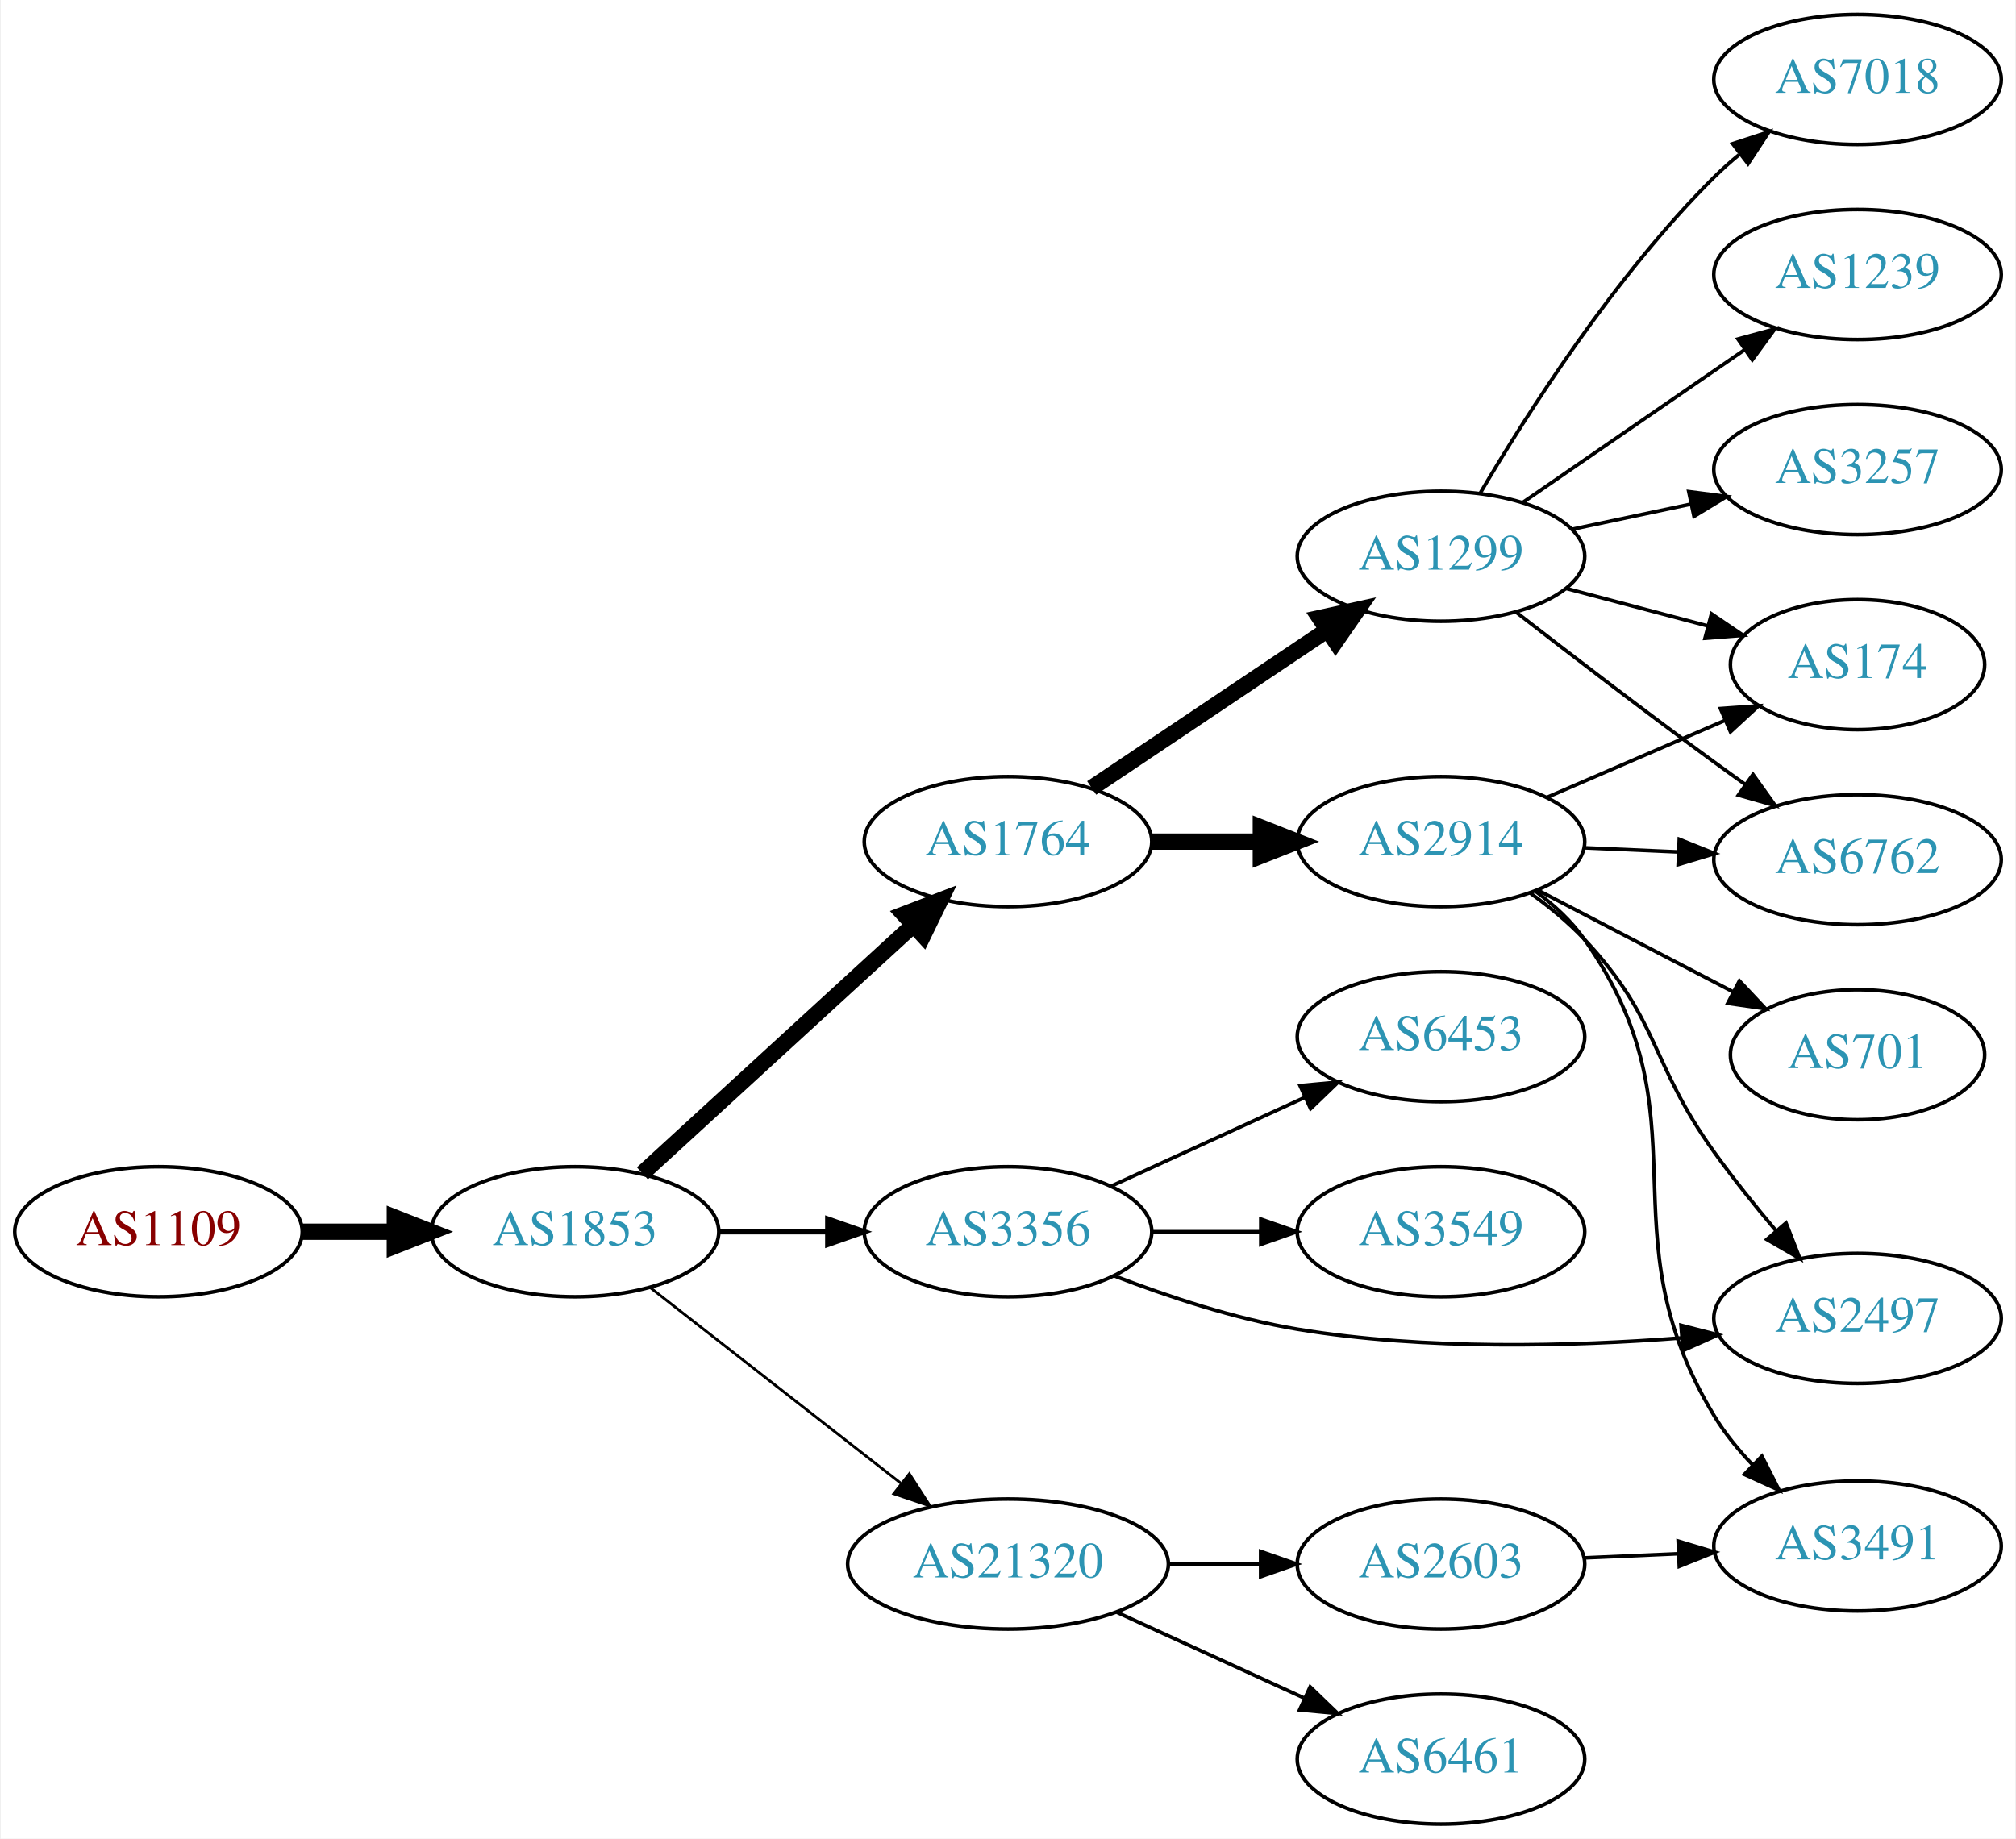
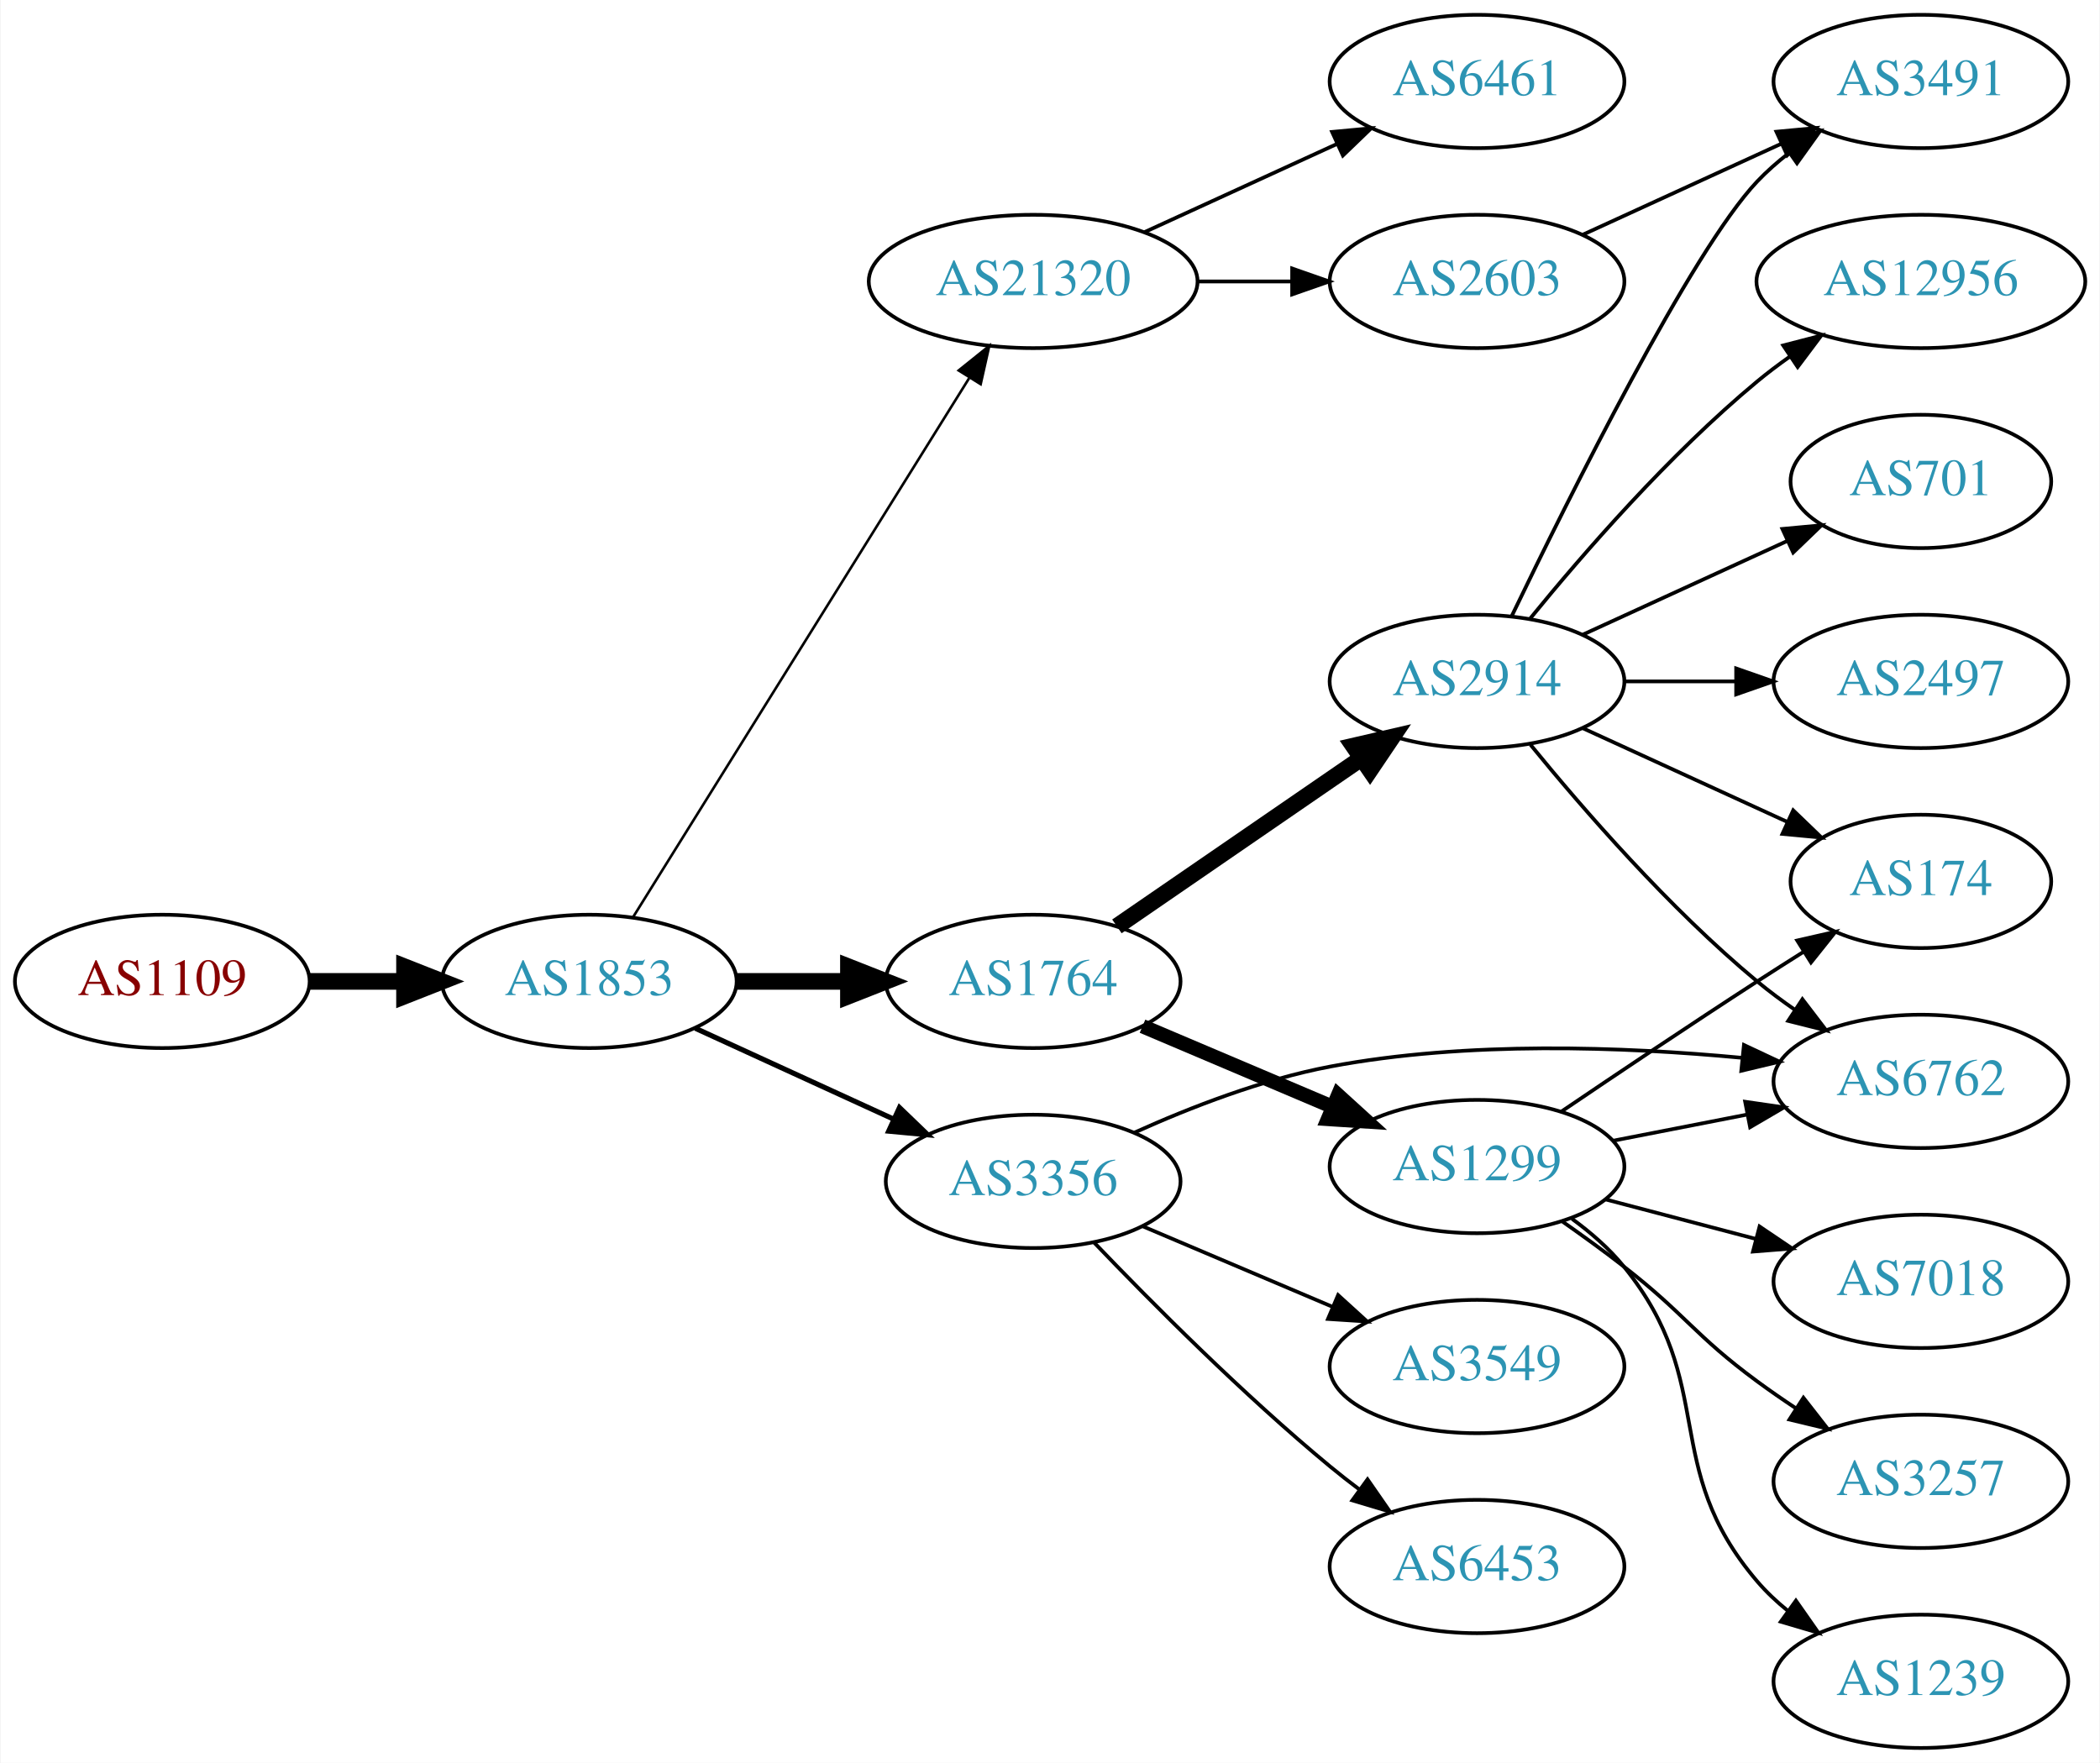
- <svg xmlns="http://www.w3.org/2000/svg" xmlns:xlink="http://www.w3.org/1999/xlink" width="558pt" height="509pt" viewBox="0.00 0.00 557.56 509.00">
-   <g id="graph0" class="graph" transform="scale(1 1) rotate(0) translate(4 505)">
-     <polygon fill="white" stroke="none" points="-4,4 -4,-505 553.564,-505 553.564,4 -4,4" />
+ <svg xmlns="http://www.w3.org/2000/svg" xmlns:xlink="http://www.w3.org/1999/xlink" width="567pt" height="476pt" viewBox="0.00 0.00 566.66 476.00">
+   <g id="graph0" class="graph" transform="scale(1 1) rotate(0) translate(4 472)">
+     <polygon fill="white" stroke="none" points="-4,4 -4,-472 562.663,-472 562.663,4 -4,4" />
    <g id="node1" class="node">
      <g id="a_node1">
        <a xlink:href="/asn/1109" xlink:title="AS1109 ~ University of Salzburg [AT]">
-           <ellipse fill="#ffffff" stroke="black" cx="39.647" cy="-164" rx="39.794" ry="18" />
-           <text text-anchor="middle" x="39.647" y="-160.3" font-family="Times,serif" font-size="14.00" fill="#880000">AS1109</text>
+           <ellipse fill="#ffffff" stroke="black" cx="39.647" cy="-207" rx="39.794" ry="18" />
+           <text text-anchor="middle" x="39.647" y="-203.3" font-family="Times,serif" font-size="14.00" fill="#880000">AS1109</text>
        </a>
      </g>
    </g>
    <g id="node2" class="node">
      <g id="a_node2">
        <a xlink:href="/asn/1853" xlink:title="AS1853 ~ ACOnet Backbone [AT]">
-           <ellipse fill="#ffffff" stroke="black" cx="154.939" cy="-164" rx="39.794" ry="18" />
-           <text text-anchor="middle" x="154.939" y="-160.3" font-family="Times,serif" font-size="14.00" fill="#2c94b3">AS1853</text>
+           <ellipse fill="#ffffff" stroke="black" cx="154.939" cy="-207" rx="39.794" ry="18" />
+           <text text-anchor="middle" x="154.939" y="-203.3" font-family="Times,serif" font-size="14.00" fill="#2c94b3">AS1853</text>
        </a>
      </g>
    </g>
    <g id="edge1" class="edge">
-       <path fill="none" stroke="black" stroke-width="4.5" d="M79.319,-164C87.522,-164 96.286,-164 104.818,-164" />
-       <polygon fill="black" stroke="black" stroke-width="4.5" points="105.057,-167.938 115.057,-164 105.057,-160.063 105.057,-167.938" />
+       <path fill="none" stroke="black" stroke-width="4.5" d="M79.319,-207C87.522,-207 96.286,-207 104.818,-207" />
+       <polygon fill="black" stroke="black" stroke-width="4.5" points="105.057,-210.938 115.057,-207 105.057,-203.063 105.057,-210.938" />
    </g>
    <g id="node3" class="node">
      <g id="a_node3">
        <a xlink:href="/asn/1764" xlink:title="AS1764 ~ NEXTLAYER-AS [AT]">
-           <ellipse fill="#ffffff" stroke="black" cx="274.782" cy="-272" rx="39.794" ry="18" />
-           <text text-anchor="middle" x="274.782" y="-268.3" font-family="Times,serif" font-size="14.00" fill="#2c94b3">AS1764</text>
+           <ellipse fill="#ffffff" stroke="black" cx="274.782" cy="-207" rx="39.794" ry="18" />
+           <text text-anchor="middle" x="274.782" y="-203.3" font-family="Times,serif" font-size="14.00" fill="#2c94b3">AS1764</text>
        </a>
      </g>
    </g>
    <g id="edge2" class="edge">
-       <path fill="none" stroke="black" stroke-width="4.5" d="M173.582,-180.169C193.454,-198.382 225.917,-228.133 248.486,-248.817" />
-       <polygon fill="black" stroke="black" stroke-width="4.5" points="245.987,-251.867 256.019,-255.721 251.307,-246.061 245.987,-251.867" />
+       <path fill="none" stroke="black" stroke-width="4.5" d="M194.852,-207C204.405,-207 214.755,-207 224.718,-207" />
+       <polygon fill="black" stroke="black" stroke-width="4.5" points="224.91,-210.938 234.91,-207 224.91,-203.063 224.91,-210.938" />
    </g>
    <g id="node4" class="node">
      <g id="a_node4">
        <a xlink:href="/asn/21320" xlink:title="AS21320 ~ GEANT Vereniging [EU]">
-           <ellipse fill="#ffffff" stroke="black" cx="274.782" cy="-72" rx="44.393" ry="18" />
-           <text text-anchor="middle" x="274.782" y="-68.3" font-family="Times,serif" font-size="14.00" fill="#2c94b3">AS21320</text>
+           <ellipse fill="#ffffff" stroke="black" cx="274.782" cy="-396" rx="44.393" ry="18" />
+           <text text-anchor="middle" x="274.782" y="-392.3" font-family="Times,serif" font-size="14.00" fill="#2c94b3">AS21320</text>
        </a>
      </g>
    </g>
    <g id="edge3" class="edge">
-       <path fill="none" stroke="black" stroke-width="0.75" d="M175.664,-148.601C194.636,-133.789 223.532,-111.23 245.058,-94.425" />
-       <polygon fill="black" stroke="black" stroke-width="0.75" points="247.472,-96.981 253.201,-88.068 243.164,-91.463 247.472,-96.981" />
+       <path fill="none" stroke="black" stroke-width="0.692" d="M166.815,-224.442C187.598,-257.775 233.059,-330.686 257.487,-369.866" />
+       <polygon fill="black" stroke="black" stroke-width="0.692" points="254.672,-371.966 262.933,-378.6 260.612,-368.263 254.672,-371.966" />
    </g>
    <g id="node5" class="node">
      <g id="a_node5">
        <a xlink:href="/asn/3356" xlink:title="AS3356 ~ Level 3 Parent, LLC [US]">
-           <ellipse fill="#ffffff" stroke="black" cx="274.782" cy="-164" rx="39.794" ry="18" />
-           <text text-anchor="middle" x="274.782" y="-160.3" font-family="Times,serif" font-size="14.00" fill="#2c94b3">AS3356</text>
+           <ellipse fill="#ffffff" stroke="black" cx="274.782" cy="-153" rx="39.794" ry="18" />
+           <text text-anchor="middle" x="274.782" y="-149.3" font-family="Times,serif" font-size="14.00" fill="#2c94b3">AS3356</text>
        </a>
      </g>
    </g>
    <g id="edge4" class="edge">
-       <path fill="none" stroke="black" stroke-width="1.5" d="M194.852,-164C204.405,-164 214.755,-164 224.718,-164" />
-       <polygon fill="black" stroke="black" stroke-width="1.5" points="224.91,-167.5 234.91,-164 224.91,-160.5 224.91,-167.5" />
+       <path fill="none" stroke="black" stroke-width="1.385" d="M183.568,-194.339C199.525,-187.027 219.796,-177.739 237.079,-169.819" />
+       <polygon fill="black" stroke="black" stroke-width="1.385" points="238.693,-172.929 246.326,-165.581 235.777,-166.565 238.693,-172.929" />
    </g>
    <g id="node6" class="node">
      <g id="a_node6">
-         <a xlink:href="/asn/2914" xlink:title="AS2914 ~ NTT America, Inc. [US]">
-           <ellipse fill="#ffffff" stroke="black" cx="394.625" cy="-272" rx="39.794" ry="18" />
-           <text text-anchor="middle" x="394.625" y="-268.3" font-family="Times,serif" font-size="14.00" fill="#2c94b3">AS2914</text>
+         <a xlink:href="/asn/1299" xlink:title="AS1299 ~ Telia Carrier [EU]">
+           <ellipse fill="#ffffff" stroke="black" cx="394.625" cy="-157" rx="39.794" ry="18" />
+           <text text-anchor="middle" x="394.625" y="-153.3" font-family="Times,serif" font-size="14.00" fill="#2c94b3">AS1299</text>
        </a>
      </g>
    </g>
    <g id="edge5" class="edge">
-       <path fill="none" stroke="black" stroke-width="4.5" d="M314.695,-272C324.248,-272 334.598,-272 344.56,-272" />
-       <polygon fill="black" stroke="black" stroke-width="4.5" points="344.753,-275.938 354.753,-272 344.753,-268.063 344.753,-275.938" />
+       <path fill="none" stroke="black" stroke-width="3.857" d="M304.308,-194.896C319.683,-188.373 338.859,-180.237 355.497,-173.177" />
+       <polygon fill="black" stroke="black" stroke-width="3.857" points="357.114,-176.293 364.952,-169.165 354.38,-169.849 357.114,-176.293" />
    </g>
    <g id="node7" class="node">
      <g id="a_node7">
-         <a xlink:href="/asn/1299" xlink:title="AS1299 ~ Telia Carrier [EU]">
-           <ellipse fill="#ffffff" stroke="black" cx="394.625" cy="-351" rx="39.794" ry="18" />
-           <text text-anchor="middle" x="394.625" y="-347.3" font-family="Times,serif" font-size="14.00" fill="#2c94b3">AS1299</text>
+         <a xlink:href="/asn/2914" xlink:title="AS2914 ~ NTT America, Inc. [US]">
+           <ellipse fill="#ffffff" stroke="black" cx="394.625" cy="-288" rx="39.794" ry="18" />
+           <text text-anchor="middle" x="394.625" y="-284.3" font-family="Times,serif" font-size="14.00" fill="#2c94b3">AS2914</text>
        </a>
      </g>
    </g>
    <g id="edge6" class="edge">
-       <path fill="none" stroke="black" stroke-width="4.5" d="M297.947,-286.859C316.382,-299.218 342.809,-316.934 363.22,-330.617" />
-       <polygon fill="black" stroke="black" stroke-width="4.5" points="361.06,-333.909 371.559,-336.207 365.445,-327.368 361.06,-333.909" />
+       <path fill="none" stroke="black" stroke-width="4.5" d="M297.396,-221.857C315.885,-234.565 342.698,-252.995 363.328,-267.175" />
+       <polygon fill="black" stroke="black" stroke-width="4.5" points="361.277,-270.544 371.748,-272.963 365.738,-264.054 361.277,-270.544" />
    </g>
    <g id="node13" class="node">
      <g id="a_node13">
-         <a xlink:href="/asn/6461" xlink:title="AS6461 ~ Zayo Bandwidth [US]">
-           <ellipse fill="#ffffff" stroke="black" cx="394.625" cy="-18" rx="39.794" ry="18" />
-           <text text-anchor="middle" x="394.625" y="-14.3" font-family="Times,serif" font-size="14.00" fill="#2c94b3">AS6461</text>
+         <a xlink:href="/asn/2603" xlink:title="AS2603 ~ NORDUnet [NO]">
+           <ellipse fill="#ffffff" stroke="black" cx="394.625" cy="-396" rx="39.794" ry="18" />
+           <text text-anchor="middle" x="394.625" y="-392.3" font-family="Times,serif" font-size="14.00" fill="#2c94b3">AS2603</text>
        </a>
      </g>
    </g>
    <g id="edge12" class="edge">
-       <path fill="none" stroke="black" d="M304.912,-58.652C320.523,-51.498 339.92,-42.609 356.593,-34.969" />
-       <polygon fill="black" stroke="black" points="358.412,-37.986 366.045,-30.638 355.496,-31.622 358.412,-37.986" />
+       <path fill="none" stroke="black" d="M318.993,-396C327.306,-396 336.068,-396 344.551,-396" />
+       <polygon fill="black" stroke="black" points="344.709,-399.5 354.709,-396 344.709,-392.5 344.709,-399.5" />
    </g>
    <g id="node14" class="node">
      <g id="a_node14">
-         <a xlink:href="/asn/2603" xlink:title="AS2603 ~ NORDUnet [NO]">
-           <ellipse fill="#ffffff" stroke="black" cx="394.625" cy="-72" rx="39.794" ry="18" />
-           <text text-anchor="middle" x="394.625" y="-68.3" font-family="Times,serif" font-size="14.00" fill="#2c94b3">AS2603</text>
+         <a xlink:href="/asn/6461" xlink:title="AS6461 ~ Zayo Bandwidth [US]">
+           <ellipse fill="#ffffff" stroke="black" cx="394.625" cy="-450" rx="39.794" ry="18" />
+           <text text-anchor="middle" x="394.625" y="-446.3" font-family="Times,serif" font-size="14.00" fill="#2c94b3">AS6461</text>
        </a>
      </g>
    </g>
    <g id="edge13" class="edge">
-       <path fill="none" stroke="black" d="M318.993,-72C327.306,-72 336.068,-72 344.551,-72" />
-       <polygon fill="black" stroke="black" points="344.709,-75.5 354.709,-72 344.709,-68.5 344.709,-75.5" />
-     </g>
-     <g id="node11" class="node">
-       <g id="a_node11">
-         <a xlink:href="/asn/2497" xlink:title="AS2497 ~ Internet Initiative Japan Inc. [JP]">
-           <ellipse fill="#ffffff" stroke="black" cx="509.918" cy="-140" rx="39.794" ry="18" />
-           <text text-anchor="middle" x="509.918" y="-136.3" font-family="Times,serif" font-size="14.00" fill="#2c94b3">AS2497</text>
-         </a>
-       </g>
-     </g>
-     <g id="edge16" class="edge">
-       <path fill="none" stroke="black" d="M304.159,-151.792C318.997,-146.064 337.638,-139.875 354.978,-137 390.28,-131.148 430.756,-132.236 461.341,-134.607" />
-       <polygon fill="black" stroke="black" points="461.053,-138.095 471.313,-135.452 461.644,-131.12 461.053,-138.095" />
-     </g>
-     <g id="node15" class="node">
-       <g id="a_node15">
-         <a xlink:href="/asn/3549" xlink:title="AS3549 ~ Level 3 Parent, LLC [US]">
-           <ellipse fill="#ffffff" stroke="black" cx="394.625" cy="-164" rx="39.794" ry="18" />
-           <text text-anchor="middle" x="394.625" y="-160.3" font-family="Times,serif" font-size="14.00" fill="#2c94b3">AS3549</text>
-         </a>
-       </g>
-     </g>
-     <g id="edge14" class="edge">
-       <path fill="none" stroke="black" d="M314.695,-164C324.248,-164 334.598,-164 344.56,-164" />
-       <polygon fill="black" stroke="black" points="344.753,-167.5 354.753,-164 344.753,-160.5 344.753,-167.5" />
+       <path fill="none" stroke="black" d="M304.912,-409.348C320.523,-416.502 339.92,-425.391 356.593,-433.03" />
+       <polygon fill="black" stroke="black" points="355.496,-436.378 366.045,-437.362 358.412,-430.014 355.496,-436.378" />
+     </g>
+     <g id="node8" class="node">
+       <g id="a_node8">
+         <a xlink:href="/asn/6762" xlink:title="AS6762 ~ TELECOM ITALIA SPARKLE S.p.A. [IT]">
+           <ellipse fill="#ffffff" stroke="black" cx="514.467" cy="-180" rx="39.794" ry="18" />
+           <text text-anchor="middle" x="514.467" y="-176.3" font-family="Times,serif" font-size="14.00" fill="#2c94b3">AS6762</text>
+         </a>
+       </g>
+     </g>
+     <g id="edge15" class="edge">
+       <path fill="none" stroke="black" d="M302.165,-166.194C317.226,-172.986 336.697,-180.55 354.978,-184 391.792,-190.948 434.263,-189.377 465.968,-186.382" />
+       <polygon fill="black" stroke="black" points="466.694,-189.826 476.284,-185.322 465.978,-182.862 466.694,-189.826" />
    </g>
    <g id="node16" class="node">
      <g id="a_node16">
        <a xlink:href="/asn/6453" xlink:title="AS6453 ~ TATA COMMUNICATIONS (AMERICA) INC [US]">
-           <ellipse fill="#ffffff" stroke="black" cx="394.625" cy="-218" rx="39.794" ry="18" />
-           <text text-anchor="middle" x="394.625" y="-214.3" font-family="Times,serif" font-size="14.00" fill="#2c94b3">AS6453</text>
-         </a>
-       </g>
-     </g>
-     <g id="edge15" class="edge">
-       <path fill="none" stroke="black" d="M303.411,-176.661C319.368,-183.973 339.638,-193.261 356.921,-201.181" />
-       <polygon fill="black" stroke="black" points="355.62,-204.435 366.169,-205.419 358.536,-198.071 355.62,-204.435" />
-     </g>
-     <g id="node8" class="node">
-       <g id="a_node8">
-         <a xlink:href="/asn/174" xlink:title="AS174 ~ Cogent Communications [US]">
-           <ellipse fill="#ffffff" stroke="black" cx="509.918" cy="-321" rx="35.194" ry="18" />
-           <text text-anchor="middle" x="509.918" y="-317.3" font-family="Times,serif" font-size="14.00" fill="#2c94b3">AS174</text>
-         </a>
-       </g>
+           <ellipse fill="#ffffff" stroke="black" cx="394.625" cy="-49" rx="39.794" ry="18" />
+           <text text-anchor="middle" x="394.625" y="-45.3" font-family="Times,serif" font-size="14.00" fill="#2c94b3">AS6453</text>
+         </a>
+       </g>
+     </g>
+     <g id="edge16" class="edge">
+       <path fill="none" stroke="black" d="M291.152,-136.578C306.615,-120.422 331.473,-95.422 354.978,-76 357.502,-73.915 360.18,-71.822 362.904,-69.775" />
+       <polygon fill="black" stroke="black" points="365.064,-72.532 371.099,-63.824 360.951,-66.868 365.064,-72.532" />
+     </g>
+     <g id="node17" class="node">
+       <g id="a_node17">
+         <a xlink:href="/asn/3549" xlink:title="AS3549 ~ Level 3 Parent, LLC [US]">
+           <ellipse fill="#ffffff" stroke="black" cx="394.625" cy="-103" rx="39.794" ry="18" />
+           <text text-anchor="middle" x="394.625" y="-99.3" font-family="Times,serif" font-size="14.00" fill="#2c94b3">AS3549</text>
+         </a>
+       </g>
+     </g>
+     <g id="edge17" class="edge">
+       <path fill="none" stroke="black" d="M304.308,-140.896C319.683,-134.373 338.859,-126.237 355.497,-119.177" />
+       <polygon fill="black" stroke="black" points="357.114,-122.293 364.952,-115.165 354.38,-115.849 357.114,-122.293" />
    </g>
    <g id="edge7" class="edge">
-       <path fill="none" stroke="black" d="M423.921,-284.238C438.792,-290.67 457.176,-298.622 473.039,-305.482" />
-       <polygon fill="black" stroke="black" points="471.967,-308.832 482.535,-309.589 474.746,-302.407 471.967,-308.832" />
+       <path fill="none" stroke="black" d="M431.301,-163.963C442.733,-166.194 455.554,-168.697 467.608,-171.049" />
+       <polygon fill="black" stroke="black" points="467.02,-174.501 477.505,-172.981 468.361,-167.63 467.02,-174.501" />
    </g>
    <g id="node9" class="node">
      <g id="a_node9">
-         <a xlink:href="/asn/6762" xlink:title="AS6762 ~ TELECOM ITALIA SPARKLE S.p.A. [IT]">
-           <ellipse fill="#ffffff" stroke="black" cx="509.918" cy="-267" rx="39.794" ry="18" />
-           <text text-anchor="middle" x="509.918" y="-263.3" font-family="Times,serif" font-size="14.00" fill="#2c94b3">AS6762</text>
+         <a xlink:href="/asn/7018" xlink:title="AS7018 ~ AT&amp;T Services, Inc. [US]">
+           <ellipse fill="#ffffff" stroke="black" cx="514.467" cy="-126" rx="39.794" ry="18" />
+           <text text-anchor="middle" x="514.467" y="-122.3" font-family="Times,serif" font-size="14.00" fill="#2c94b3">AS7018</text>
        </a>
      </g>
    </g>
    <g id="edge8" class="edge">
-       <path fill="none" stroke="black" d="M434.297,-270.293C442.682,-269.923 451.654,-269.527 460.364,-269.143" />
-       <polygon fill="black" stroke="black" points="460.584,-272.637 470.42,-268.699 460.275,-265.643 460.584,-272.637" />
+       <path fill="none" stroke="black" d="M429.394,-148.117C441.967,-144.809 456.422,-141.006 469.761,-137.498" />
+       <polygon fill="black" stroke="black" points="470.913,-140.814 479.693,-134.885 469.132,-134.044 470.913,-140.814" />
    </g>
    <g id="node10" class="node">
      <g id="a_node10">
-         <a xlink:href="/asn/701" xlink:title="AS701 ~ UUNET [US]">
-           <ellipse fill="#ffffff" stroke="black" cx="509.918" cy="-213" rx="35.194" ry="18" />
-           <text text-anchor="middle" x="509.918" y="-209.3" font-family="Times,serif" font-size="14.00" fill="#2c94b3">AS701</text>
+         <a xlink:href="/asn/3257" xlink:title="AS3257 ~ GTT [DE]">
+           <ellipse fill="#ffffff" stroke="black" cx="514.467" cy="-72" rx="39.794" ry="18" />
+           <text text-anchor="middle" x="514.467" y="-68.3" font-family="Times,serif" font-size="14.00" fill="#2c94b3">AS3257</text>
        </a>
      </g>
    </g>
    <g id="edge9" class="edge">
-       <path fill="none" stroke="black" d="M421.332,-258.612C437.307,-250.293 458.017,-239.508 475.287,-230.514" />
-       <polygon fill="black" stroke="black" points="477.224,-233.452 484.476,-225.728 473.99,-227.243 477.224,-233.452" />
+       <path fill="none" stroke="black" d="M417.57,-142.242C423.101,-138.367 428.971,-134.117 434.271,-130 450.947,-117.048 453.269,-111.521 470.271,-99 473.636,-96.522 477.23,-94.039 480.854,-91.637" />
+       <polygon fill="black" stroke="black" points="482.756,-94.575 489.272,-86.221 478.968,-88.689 482.756,-94.575" />
+     </g>
+     <g id="node11" class="node">
+       <g id="a_node11">
+         <a xlink:href="/asn/174" xlink:title="AS174 ~ Cogent Communications [US]">
+           <ellipse fill="#ffffff" stroke="black" cx="514.467" cy="-234" rx="35.194" ry="18" />
+           <text text-anchor="middle" x="514.467" y="-230.3" font-family="Times,serif" font-size="14.00" fill="#2c94b3">AS174</text>
+         </a>
+       </g>
    </g>
    <g id="edge10" class="edge">
-       <path fill="none" stroke="black" d="M419.353,-257.739C424.603,-253.976 429.899,-249.652 434.271,-245 455.309,-222.617 452.34,-210.942 470.271,-186 475.522,-178.695 481.622,-171.091 487.402,-164.219" />
-       <polygon fill="black" stroke="black" points="490.125,-166.421 493.971,-156.549 484.808,-161.867 490.125,-166.421" />
+       <path fill="none" stroke="black" d="M417.389,-171.841C432.214,-181.886 452.331,-195.389 470.271,-207 474.327,-209.625 478.618,-212.359 482.86,-215.036" />
+       <polygon fill="black" stroke="black" points="481.076,-218.048 491.407,-220.398 484.796,-212.119 481.076,-218.048" />
    </g>
    <g id="node12" class="node">
      <g id="a_node12">
+         <a xlink:href="/asn/1239" xlink:title="AS1239 ~ Sprint [US]">
+           <ellipse fill="#ffffff" stroke="black" cx="514.467" cy="-18" rx="39.794" ry="18" />
+           <text text-anchor="middle" x="514.467" y="-14.3" font-family="Times,serif" font-size="14.00" fill="#2c94b3">AS1239</text>
+         </a>
+       </g>
+     </g>
+     <g id="edge11" class="edge">
+       <path fill="none" stroke="black" d="M420.268,-142.895C425.359,-139.177 430.356,-134.834 434.271,-130 460.094,-98.12 443.641,-76.209 470.271,-45 472.711,-42.141 475.531,-39.487 478.538,-37.049" />
+       <polygon fill="black" stroke="black" points="480.726,-39.786 486.801,-31.106 476.639,-34.103 480.726,-39.786" />
+     </g>
+     <g id="edge21" class="edge">
+       <path fill="none" stroke="black" d="M409.044,-270.935C423.158,-253.625 446.573,-226.655 470.271,-207 473.487,-204.332 476.988,-201.73 480.558,-199.259" />
+       <polygon fill="black" stroke="black" points="482.482,-202.183 488.915,-193.764 478.636,-196.334 482.482,-202.183" />
+     </g>
+     <g id="edge20" class="edge">
+       <path fill="none" stroke="black" d="M423.253,-275.339C439.67,-267.817 460.651,-258.202 478.248,-250.139" />
+       <polygon fill="black" stroke="black" points="479.993,-253.189 487.625,-245.842 477.076,-246.826 479.993,-253.189" />
+     </g>
+     <g id="node15" class="node">
+       <g id="a_node15">
        <a xlink:href="/asn/3491" xlink:title="AS3491 ~ PCCW Global, Inc. [US]">
-           <ellipse fill="#ffffff" stroke="black" cx="509.918" cy="-77" rx="39.794" ry="18" />
-           <text text-anchor="middle" x="509.918" y="-73.3" font-family="Times,serif" font-size="14.00" fill="#2c94b3">AS3491</text>
-         </a>
-       </g>
-     </g>
-     <g id="edge11" class="edge">
-       <path fill="none" stroke="black" d="M420.763,-258.269C425.828,-254.531 430.689,-250.086 434.271,-245 469.287,-195.284 438.822,-165.046 470.271,-113 473.176,-108.193 476.903,-103.626 480.892,-99.458" />
-       <polygon fill="black" stroke="black" points="483.436,-101.868 488.236,-92.423 478.594,-96.813 483.436,-101.868" />
-     </g>
-     <g id="edge17" class="edge">
-       <path fill="none" stroke="black" d="M429.309,-342.08C441.559,-338.837 455.532,-335.136 468.317,-331.751" />
-       <polygon fill="black" stroke="black" points="469.489,-335.061 478.26,-329.118 467.697,-328.295 469.489,-335.061" />
-     </g>
-     <g id="edge19" class="edge">
-       <path fill="none" stroke="black" d="M415.412,-335.527C430.358,-323.929 451.444,-307.756 470.271,-294 473.065,-291.958 475.991,-289.855 478.928,-287.765" />
-       <polygon fill="black" stroke="black" points="480.981,-290.6 487.137,-281.977 476.947,-284.879 480.981,-290.6" />
-     </g>
-     <g id="node17" class="node">
-       <g id="a_node17">
-         <a xlink:href="/asn/1239" xlink:title="AS1239 ~ Sprint [US]">
-           <ellipse fill="#ffffff" stroke="black" cx="509.918" cy="-429" rx="39.794" ry="18" />
-           <text text-anchor="middle" x="509.918" y="-425.3" font-family="Times,serif" font-size="14.00" fill="#2c94b3">AS1239</text>
-         </a>
-       </g>
-     </g>
-     <g id="edge18" class="edge">
-       <path fill="none" stroke="black" d="M417.201,-365.855C434.571,-377.814 459.195,-394.767 478.556,-408.096" />
-       <polygon fill="black" stroke="black" points="476.814,-411.147 487.036,-413.935 480.784,-405.381 476.814,-411.147" />
+           <ellipse fill="#ffffff" stroke="black" cx="514.467" cy="-450" rx="39.794" ry="18" />
+           <text text-anchor="middle" x="514.467" y="-446.3" font-family="Times,serif" font-size="14.00" fill="#2c94b3">AS3491</text>
+         </a>
+       </g>
+     </g>
+     <g id="edge22" class="edge">
+       <path fill="none" stroke="black" d="M403.972,-305.595C419.439,-337.732 452.584,-404.34 470.271,-423 472.857,-425.728 475.774,-428.294 478.843,-430.677" />
+       <polygon fill="black" stroke="black" points="476.997,-433.658 487.191,-436.543 481.021,-427.93 476.997,-433.658" />
    </g>
    <g id="node18" class="node">
      <g id="a_node18">
-         <a xlink:href="/asn/3257" xlink:title="AS3257 ~ GTT [DE]">
-           <ellipse fill="#ffffff" stroke="black" cx="509.918" cy="-375" rx="39.794" ry="18" />
-           <text text-anchor="middle" x="509.918" y="-371.3" font-family="Times,serif" font-size="14.00" fill="#2c94b3">AS3257</text>
-         </a>
-       </g>
-     </g>
-     <g id="edge20" class="edge">
-       <path fill="none" stroke="black" d="M430.85,-358.462C441.294,-360.675 452.877,-363.128 463.854,-365.454" />
-       <polygon fill="black" stroke="black" points="463.205,-368.894 473.714,-367.542 464.656,-362.046 463.205,-368.894" />
+         <a xlink:href="/asn/12956" xlink:title="AS12956 ~ TELXIUS [ES]">
+           <ellipse fill="#ffffff" stroke="black" cx="514.467" cy="-396" rx="44.393" ry="18" />
+           <text text-anchor="middle" x="514.467" y="-392.3" font-family="Times,serif" font-size="14.00" fill="#2c94b3">AS12956</text>
+         </a>
+       </g>
+     </g>
+     <g id="edge18" class="edge">
+       <path fill="none" stroke="black" d="M409.044,-305.065C423.158,-322.375 446.573,-349.345 470.271,-369 473.009,-371.271 475.952,-373.494 478.97,-375.63" />
+       <polygon fill="black" stroke="black" points="477.302,-378.725 487.558,-381.379 481.196,-372.908 477.302,-378.725" />
    </g>
    <g id="node19" class="node">
      <g id="a_node19">
-         <a xlink:href="/asn/7018" xlink:title="AS7018 ~ AT&amp;T Services, Inc. [US]">
-           <ellipse fill="#ffffff" stroke="black" cx="509.918" cy="-483" rx="39.794" ry="18" />
-           <text text-anchor="middle" x="509.918" y="-479.3" font-family="Times,serif" font-size="14.00" fill="#2c94b3">AS7018</text>
-         </a>
-       </g>
-     </g>
-     <g id="edge21" class="edge">
-       <path fill="none" stroke="black" d="M405.413,-368.362C418.367,-390.38 442.799,-428.752 470.271,-456 472.396,-458.107 474.702,-460.163 477.094,-462.14" />
-       <polygon fill="black" stroke="black" points="475.353,-465.215 485.422,-468.513 479.607,-459.656 475.353,-465.215" />
-     </g>
-     <g id="edge22" class="edge">
-       <path fill="none" stroke="black" d="M434.297,-73.707C442.682,-74.077 451.654,-74.473 460.364,-74.857" />
-       <polygon fill="black" stroke="black" points="460.275,-78.357 470.42,-75.301 460.584,-71.363 460.275,-78.357" />
+         <a xlink:href="/asn/701" xlink:title="AS701 ~ UUNET [US]">
+           <ellipse fill="#ffffff" stroke="black" cx="514.467" cy="-342" rx="35.194" ry="18" />
+           <text text-anchor="middle" x="514.467" y="-338.3" font-family="Times,serif" font-size="14.00" fill="#2c94b3">AS701</text>
+         </a>
+       </g>
+     </g>
+     <g id="edge19" class="edge">
+       <path fill="none" stroke="black" d="M423.253,-300.661C439.67,-308.183 460.651,-317.798 478.248,-325.861" />
+       <polygon fill="black" stroke="black" points="477.076,-329.174 487.625,-330.158 479.993,-322.811 477.076,-329.174" />
+     </g>
+     <g id="node20" class="node">
+       <g id="a_node20">
+         <a xlink:href="/asn/2497" xlink:title="AS2497 ~ Internet Initiative Japan Inc. [JP]">
+           <ellipse fill="#ffffff" stroke="black" cx="514.467" cy="-288" rx="39.794" ry="18" />
+           <text text-anchor="middle" x="514.467" y="-284.3" font-family="Times,serif" font-size="14.00" fill="#2c94b3">AS2497</text>
+         </a>
+       </g>
+     </g>
+     <g id="edge23" class="edge">
+       <path fill="none" stroke="black" d="M434.537,-288C444.091,-288 454.44,-288 464.403,-288" />
+       <polygon fill="black" stroke="black" points="464.595,-291.5 474.595,-288 464.595,-284.5 464.595,-291.5" />
+     </g>
+     <g id="edge14" class="edge">
+       <path fill="none" stroke="black" d="M423.253,-408.661C439.21,-415.973 459.481,-425.261 476.764,-433.181" />
+       <polygon fill="black" stroke="black" points="475.462,-436.435 486.011,-437.419 478.378,-430.071 475.462,-436.435" />
    </g>
  </g>
</svg>
